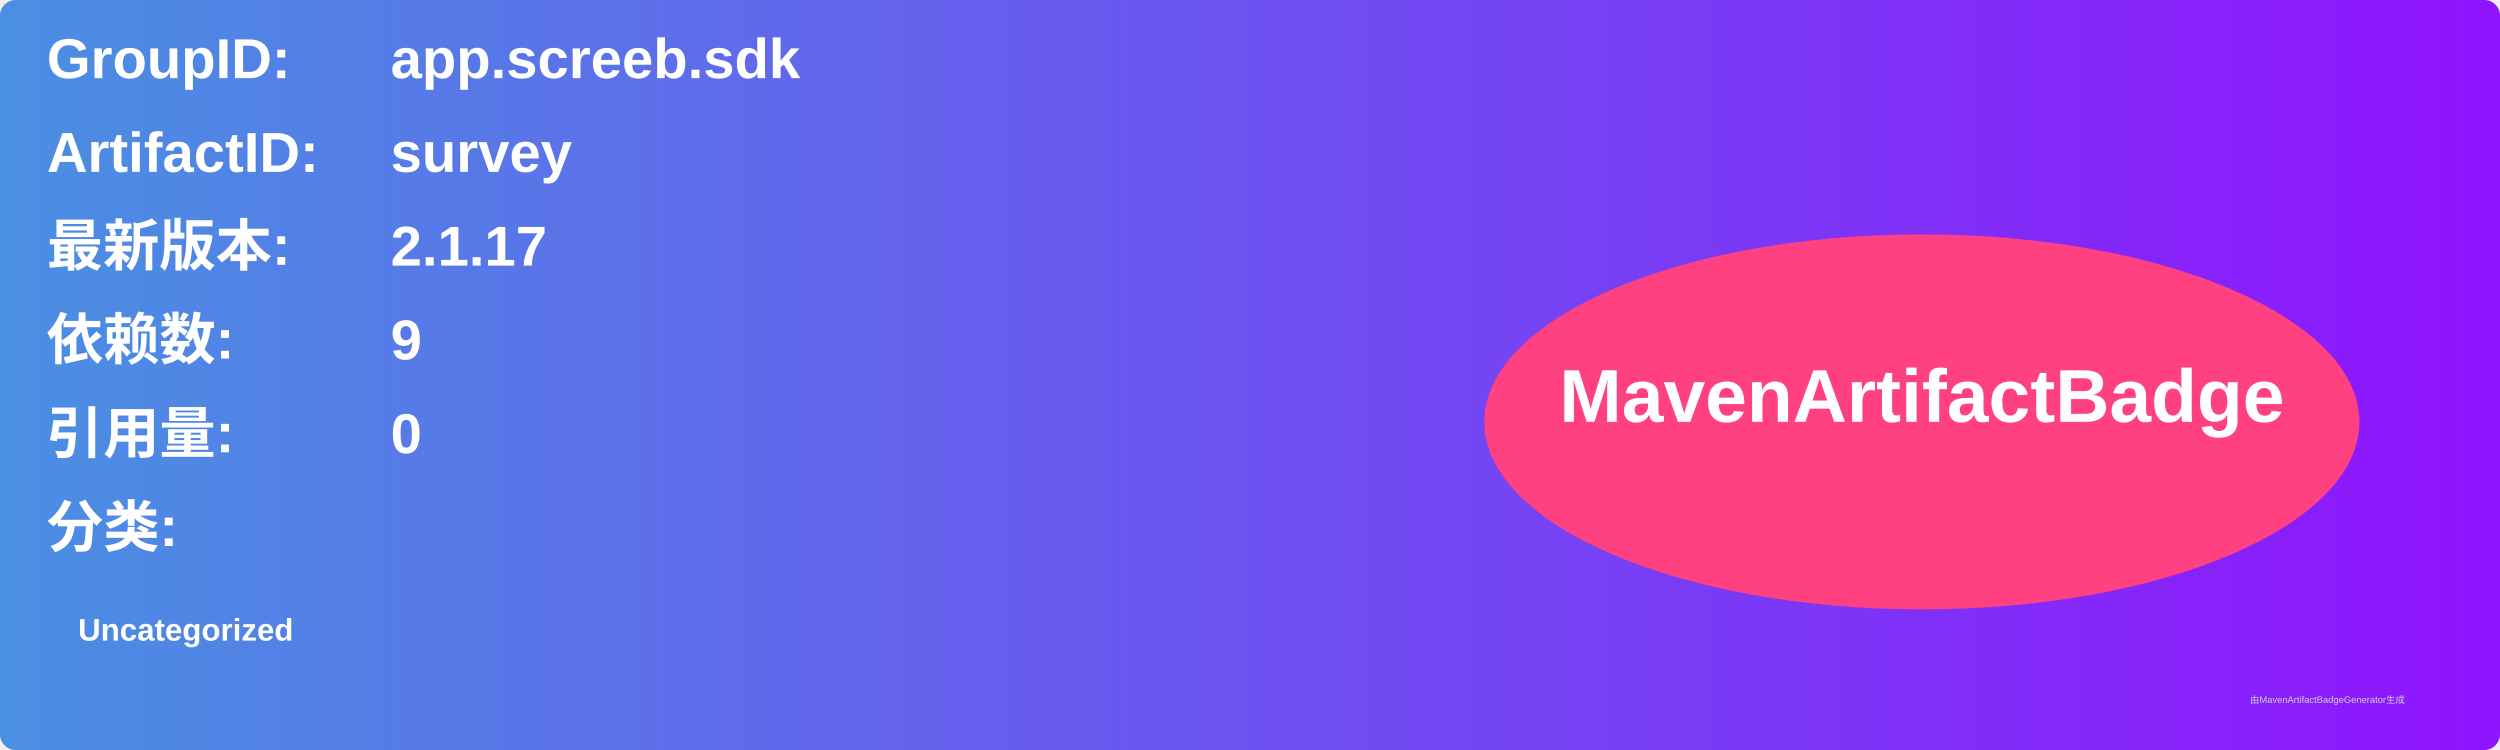
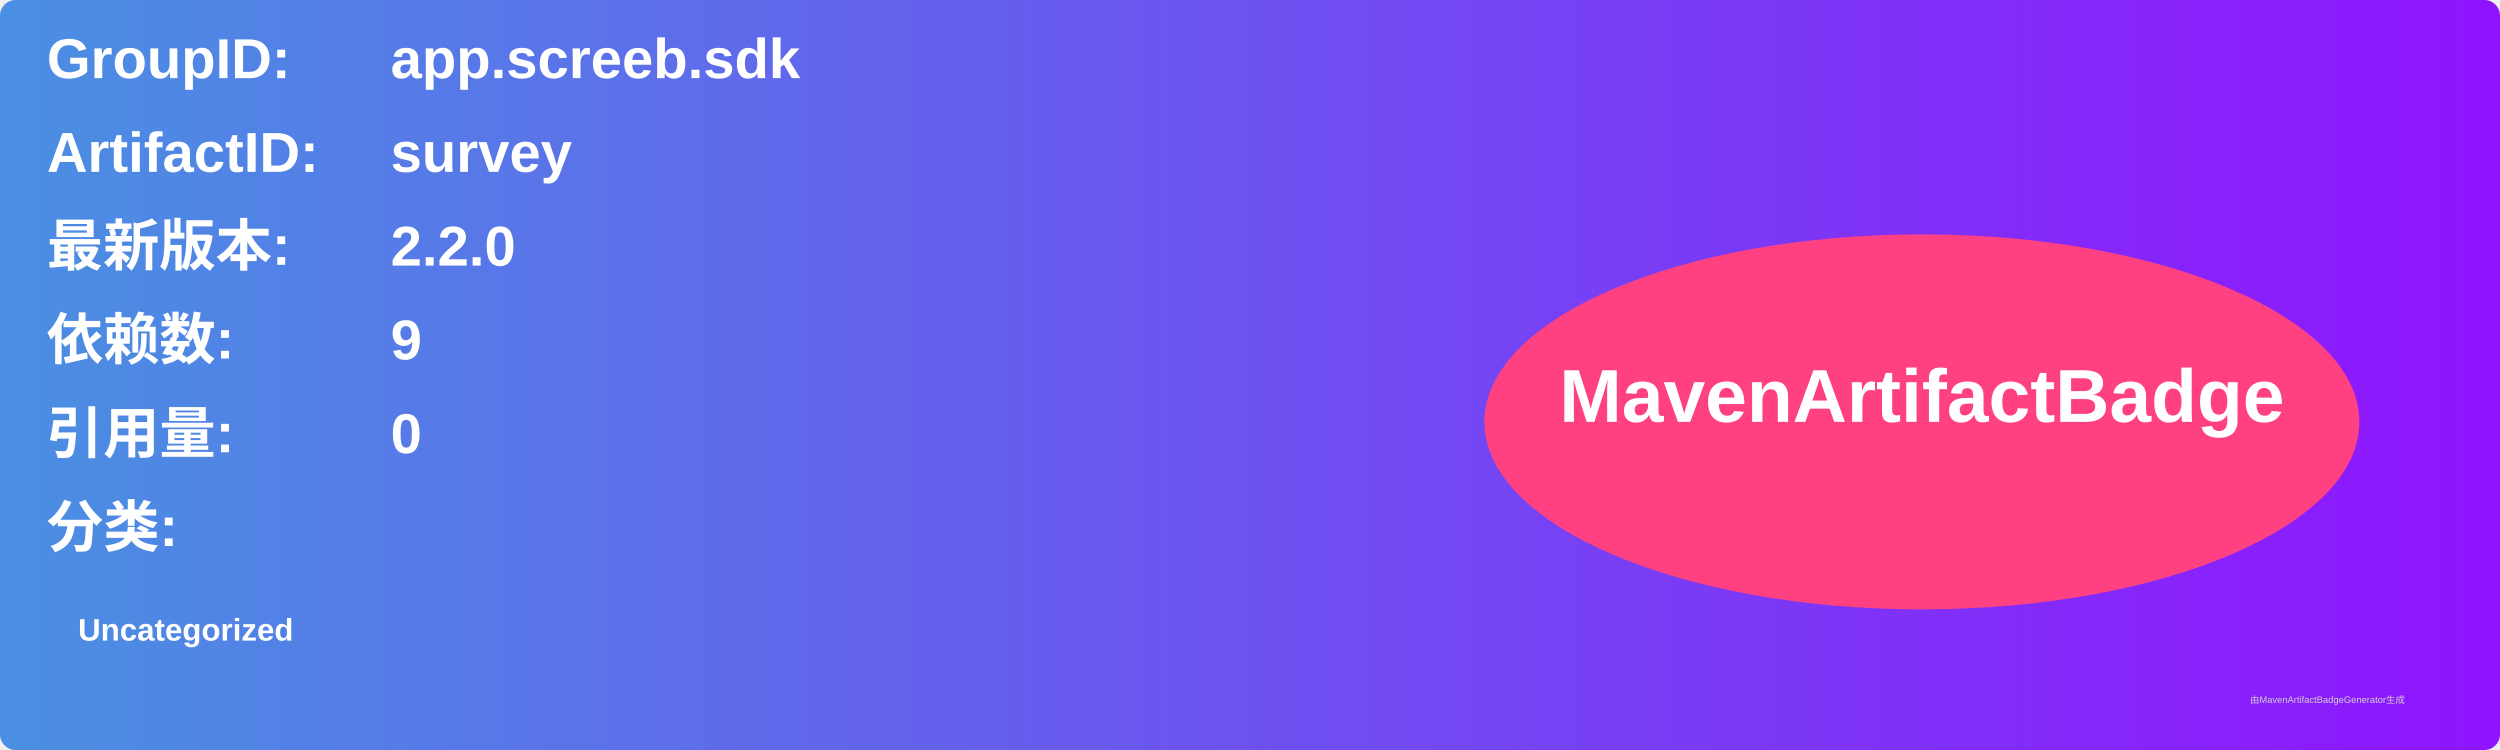
<svg xmlns="http://www.w3.org/2000/svg" width="800" height="240" viewBox="0 0 800 240">
  <linearGradient id="grad" x1="0%" y1="0%" x2="100%" y2="0%">
    <stop offset="0%" stop-color="#4a90e2" />
    <stop offset="100%" stop-color="#9013fe" />
  </linearGradient>
  <rect width="100%" height="100%" rx="5" ry="5" fill="url(#grad)" />
  <g transform="translate(15, 15)">
    <text x="0" y="10" font-family="Arial" font-size="18" fill="white" font-weight="bold" width="260">GroupID:</text>
    <text x="110" y="10" font-family="Arial" font-size="18" fill="white" font-weight="bold" width="460">app.screeb.sdk</text>
    <text x="0" y="40" font-family="Arial" font-size="18" fill="white" font-weight="bold" width="260">ArtifactID:</text>
    <text x="110" y="40" font-family="Arial" font-size="18" fill="white" font-weight="bold" width="460">survey</text>
    <text x="0" y="70" font-family="Arial" font-size="18" fill="white" font-weight="bold">最新版本:</text>
    <text x="110" y="70" font-family="Arial" font-size="18" fill="white" font-weight="bold">
-       <tspan font-weight="bold">2.1.17</tspan>
+       <tspan font-weight="bold">2.2.0</tspan>
    </text>
    <text x="0" y="100" font-family="Arial" font-size="18" fill="white" font-weight="bold">依赖数: </text>
    <text x="110" y="100" font-family="Arial" font-size="18" fill="white">
      <tspan font-weight="bold">9</tspan>
    </text>
    <text x="0" y="130" font-family="Arial" font-size="18" fill="white" font-weight="bold">引用量: </text>
    <text x="110" y="130" font-family="Arial" font-size="18" fill="white">
      <tspan font-weight="bold">0</tspan>
    </text>
    <text x="0" y="160" font-family="Arial" font-size="18" fill="white" font-weight="bold">分类:</text>
    <text x="10" y="190" font-family="Arial" font-size="10" fill="white">
      <tspan font-weight="bold">Uncategorized</tspan>
    </text>
    <ellipse cx="600" cy="120" rx="140" ry="60" fill="#ff4081" />
    <text x="600" y="120" text-anchor="middle" font-family="Arial" font-size="24" fill="white" font-weight="bold">MavenArtifactBadge</text>
  </g>
  <text x="720" y="225" font-family="Arial" font-size="3" fill="#d0d0d0">由MavenArtifactBadgeGenerator生成</text>
</svg>
